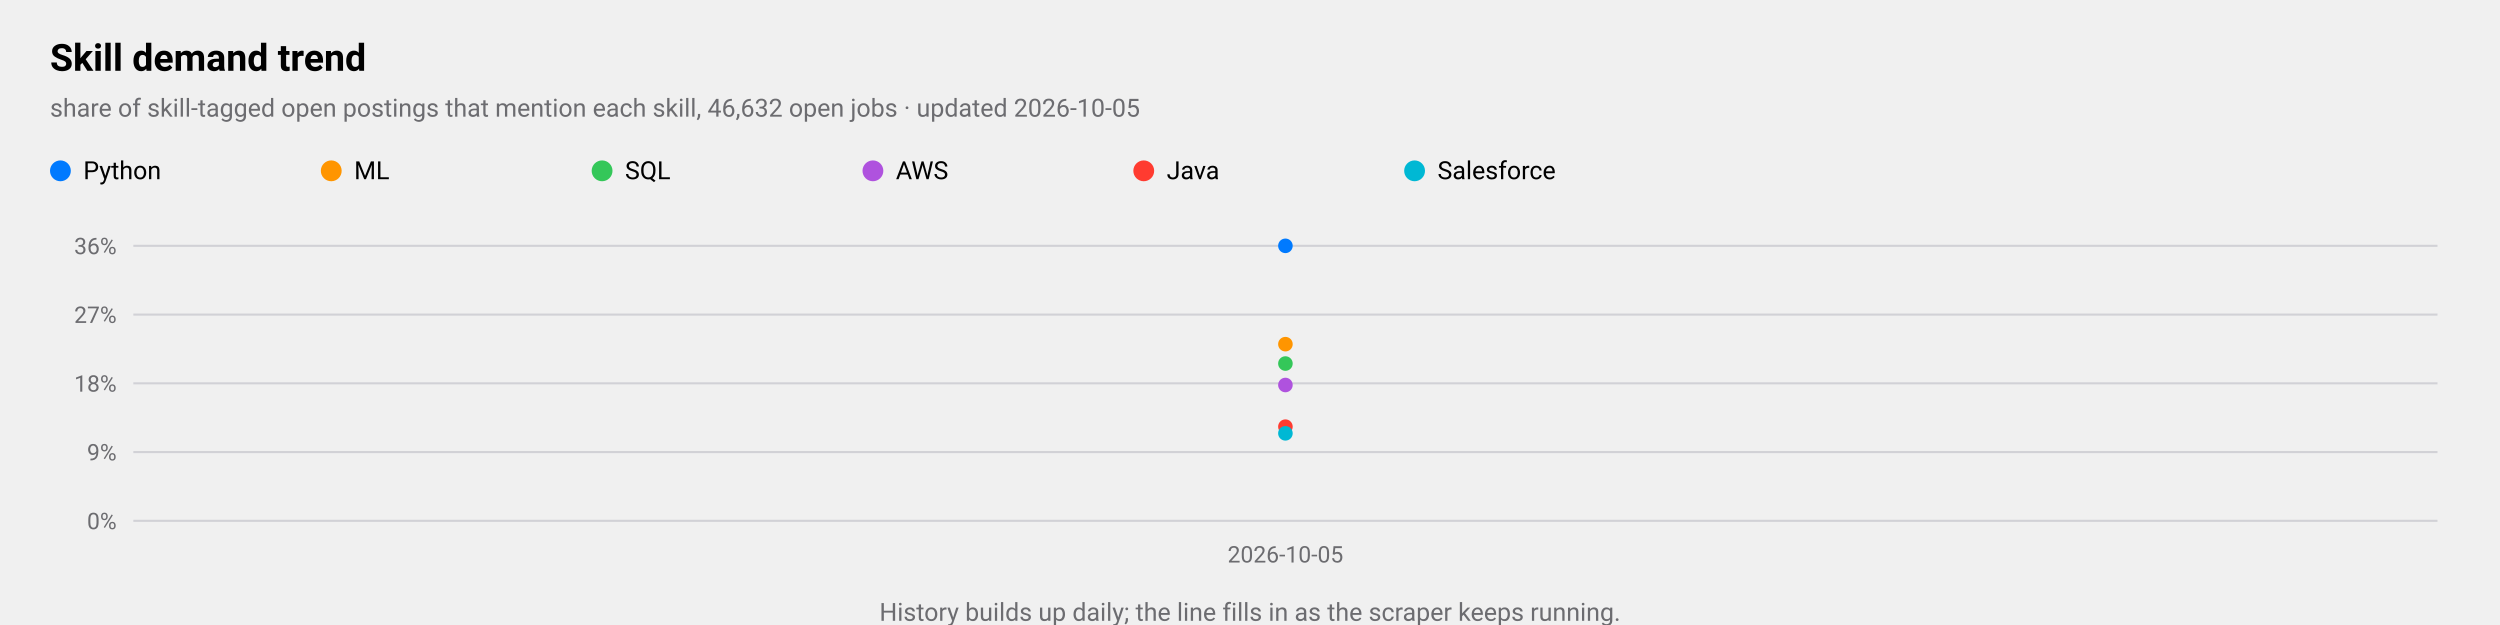
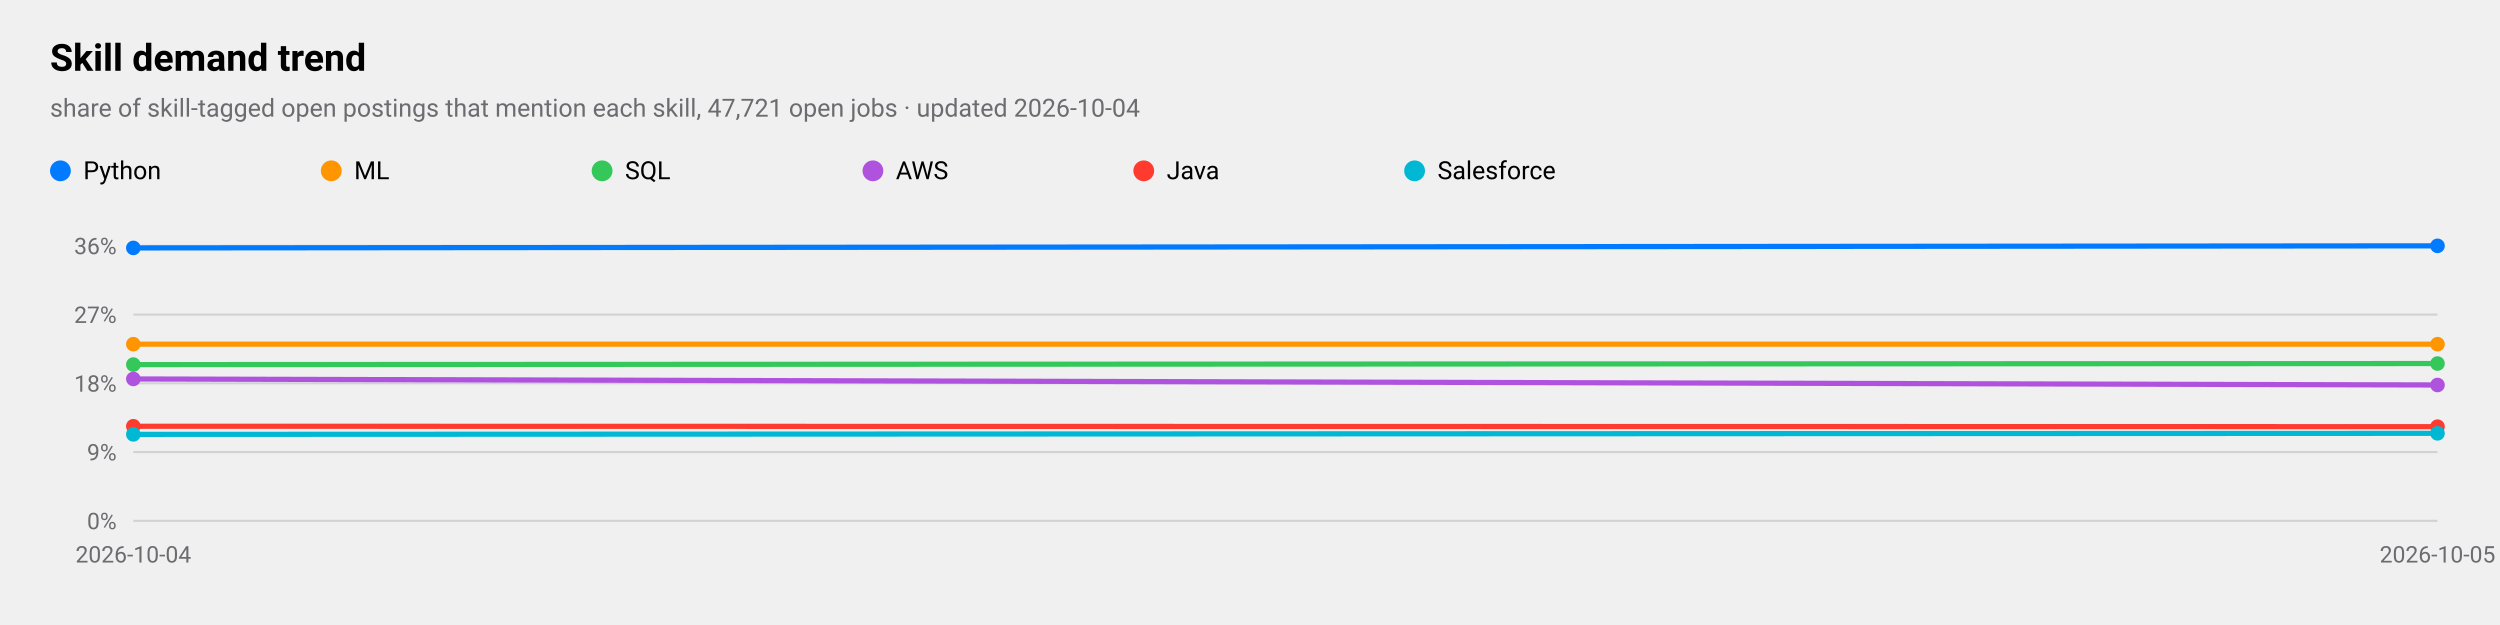
<svg xmlns="http://www.w3.org/2000/svg" viewBox="0 0 1200 300" width="1200" height="300" role="img" aria-label="Skill demand trend">
  <style>
text{font-family:-apple-system,BlinkMacSystemFont,"SF Pro Text","Helvetica Neue","Segoe UI",Roboto,sans-serif;fill:#000}
.sub,.val,.axis{fill:#6c6c70}.bar{fill:#007aff}.track{fill:#e5e5ea}.grid{stroke:#d1d1d6}
.l1{fill:none;stroke:#007aff;stroke-width:2.5}.d1{fill:#007aff}.l2{fill:none;stroke:#ff9500;stroke-width:2.5}.d2{fill:#ff9500}
.l3{fill:none;stroke:#34c759;stroke-width:2.5}.d3{fill:#34c759}.l4{fill:none;stroke:#af52de;stroke-width:2.5}.d4{fill:#af52de}
.l5{fill:none;stroke:#ff3b30;stroke-width:2.5}.d5{fill:#ff3b30}.l6{fill:none;stroke:#00b8d4;stroke-width:2.5}.d6{fill:#00b8d4}
@media(prefers-color-scheme:dark){text{fill:#fff}.sub,.val,.axis{fill:#98989d}.bar{fill:#0a84ff}.track{fill:#2c2c2e}.grid{stroke:#38383a}
.l1{stroke:#0a84ff}.d1{fill:#0a84ff}.l2{stroke:#ff9f0a}.d2{fill:#ff9f0a}
.l3{stroke:#30d158}.d3{fill:#30d158}.l4{stroke:#bf5af2}.d4{fill:#bf5af2}.l5{stroke:#ff453a}.d5{fill:#ff453a}.l6{stroke:#40cbe0}.d6{fill:#40cbe0}}
</style>
  <text x="24" y="34" font-size="18" font-weight="600">Skill demand trend</text>
-   <text class="sub" x="24" y="56" font-size="12">share of skill-tagged open postings that mention each skill, 46,632 open jobs · updated 2026-10-05</text>
+   <text class="sub" x="24" y="56" font-size="12">share of skill-tagged open postings that mention each skill, 47,721 open jobs · updated 2026-10-04</text>
  <line class="grid" x1="64" x2="1170" y1="250.0" y2="250.0" />
  <text class="axis" x="56" y="254.0" font-size="11" text-anchor="end">0%</text>
  <line class="grid" x1="64" x2="1170" y1="217.0" y2="217.0" />
  <text class="axis" x="56" y="221.0" font-size="11" text-anchor="end">9%</text>
  <line class="grid" x1="64" x2="1170" y1="184.0" y2="184.0" />
  <text class="axis" x="56" y="188.0" font-size="11" text-anchor="end">18%</text>
  <line class="grid" x1="64" x2="1170" y1="151.0" y2="151.0" />
  <text class="axis" x="56" y="155.0" font-size="11" text-anchor="end">27%</text>
  <line class="grid" x1="64" x2="1170" y1="118.0" y2="118.0" />
  <text class="axis" x="56" y="122.0" font-size="11" text-anchor="end">36%</text>
-   <text class="axis" x="617.0" y="270" font-size="11" text-anchor="middle">2026-10-05</text>
-   <circle class="d1" cx="617.0" cy="118.0" r="3.5" />
+   <text class="axis" x="64.0" y="270" font-size="11" text-anchor="middle">2026-10-04</text>
+   <text class="axis" x="1170.0" y="270" font-size="11" text-anchor="middle">2026-10-05</text>
+   <polyline class="l1" points="1170.0,118.0 64.0,119.0" />
+   <circle class="d1" cx="1170.0" cy="118.0" r="3.5" />
+   <circle class="d1" cx="64.0" cy="119.0" r="3.5" />
  <circle class="d1" cx="29" cy="82" r="5" />
  <text x="40" y="86" font-size="12">Python</text>
-   <circle class="d2" cx="617.0" cy="165.2" r="3.5" />
+   <polyline class="l2" points="1170.0,165.2 64.0,165.2" />
+   <circle class="d2" cx="1170.0" cy="165.2" r="3.5" />
+   <circle class="d2" cx="64.0" cy="165.2" r="3.5" />
  <circle class="d2" cx="159" cy="82" r="5" />
  <text x="170" y="86" font-size="12">ML</text>
-   <circle class="d3" cx="617.0" cy="174.5" r="3.5" />
+   <polyline class="l3" points="1170.0,174.5 64.0,175.0" />
+   <circle class="d3" cx="1170.0" cy="174.5" r="3.5" />
+   <circle class="d3" cx="64.0" cy="175.0" r="3.5" />
  <circle class="d3" cx="289" cy="82" r="5" />
  <text x="300" y="86" font-size="12">SQL</text>
-   <circle class="d4" cx="617.0" cy="184.8" r="3.5" />
+   <polyline class="l4" points="1170.0,184.8 64.0,181.9" />
+   <circle class="d4" cx="1170.0" cy="184.8" r="3.5" />
+   <circle class="d4" cx="64.0" cy="181.9" r="3.5" />
  <circle class="d4" cx="419" cy="82" r="5" />
  <text x="430" y="86" font-size="12">AWS</text>
-   <circle class="d5" cx="617.0" cy="204.8" r="3.5" />
+   <polyline class="l5" points="1170.0,204.8 64.0,204.6" />
+   <circle class="d5" cx="1170.0" cy="204.8" r="3.5" />
+   <circle class="d5" cx="64.0" cy="204.6" r="3.5" />
  <circle class="d5" cx="549" cy="82" r="5" />
  <text x="560" y="86" font-size="12">Java</text>
-   <circle class="d6" cx="617.0" cy="208.0" r="3.5" />
+   <polyline class="l6" points="1170.0,208.0 64.0,208.5" />
+   <circle class="d6" cx="1170.0" cy="208.0" r="3.5" />
+   <circle class="d6" cx="64.0" cy="208.5" r="3.5" />
  <circle class="d6" cx="679" cy="82" r="5" />
  <text x="690" y="86" font-size="12">Salesforce</text>
-   <text class="sub" x="600.0" y="298" font-size="12" text-anchor="middle">History builds up daily; the line fills in as the scraper keeps running.</text>
</svg>
